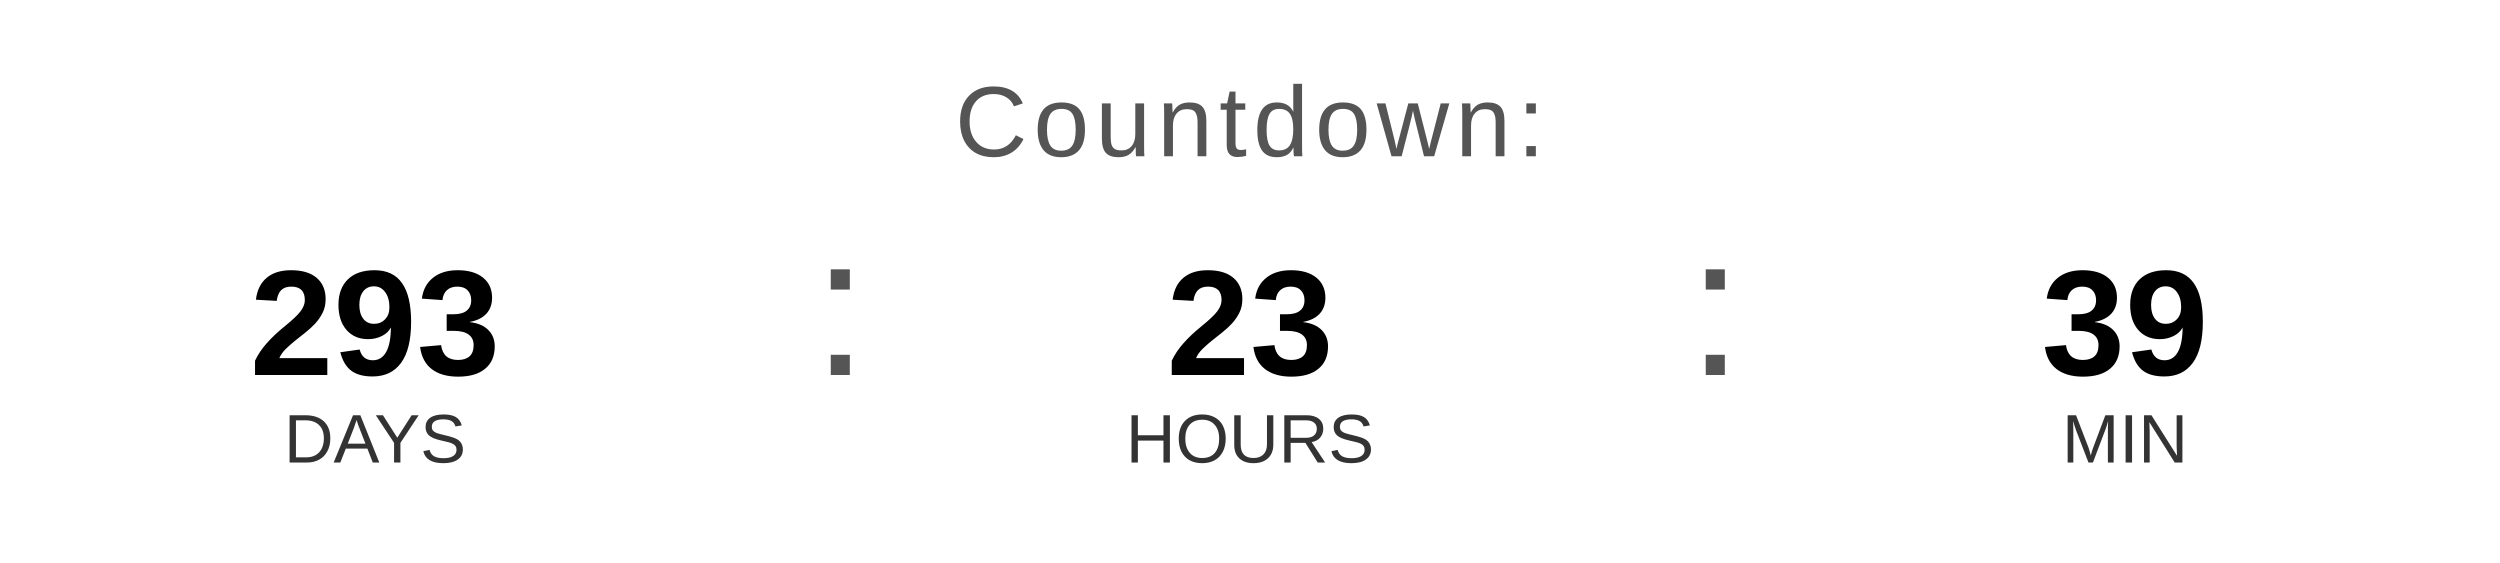
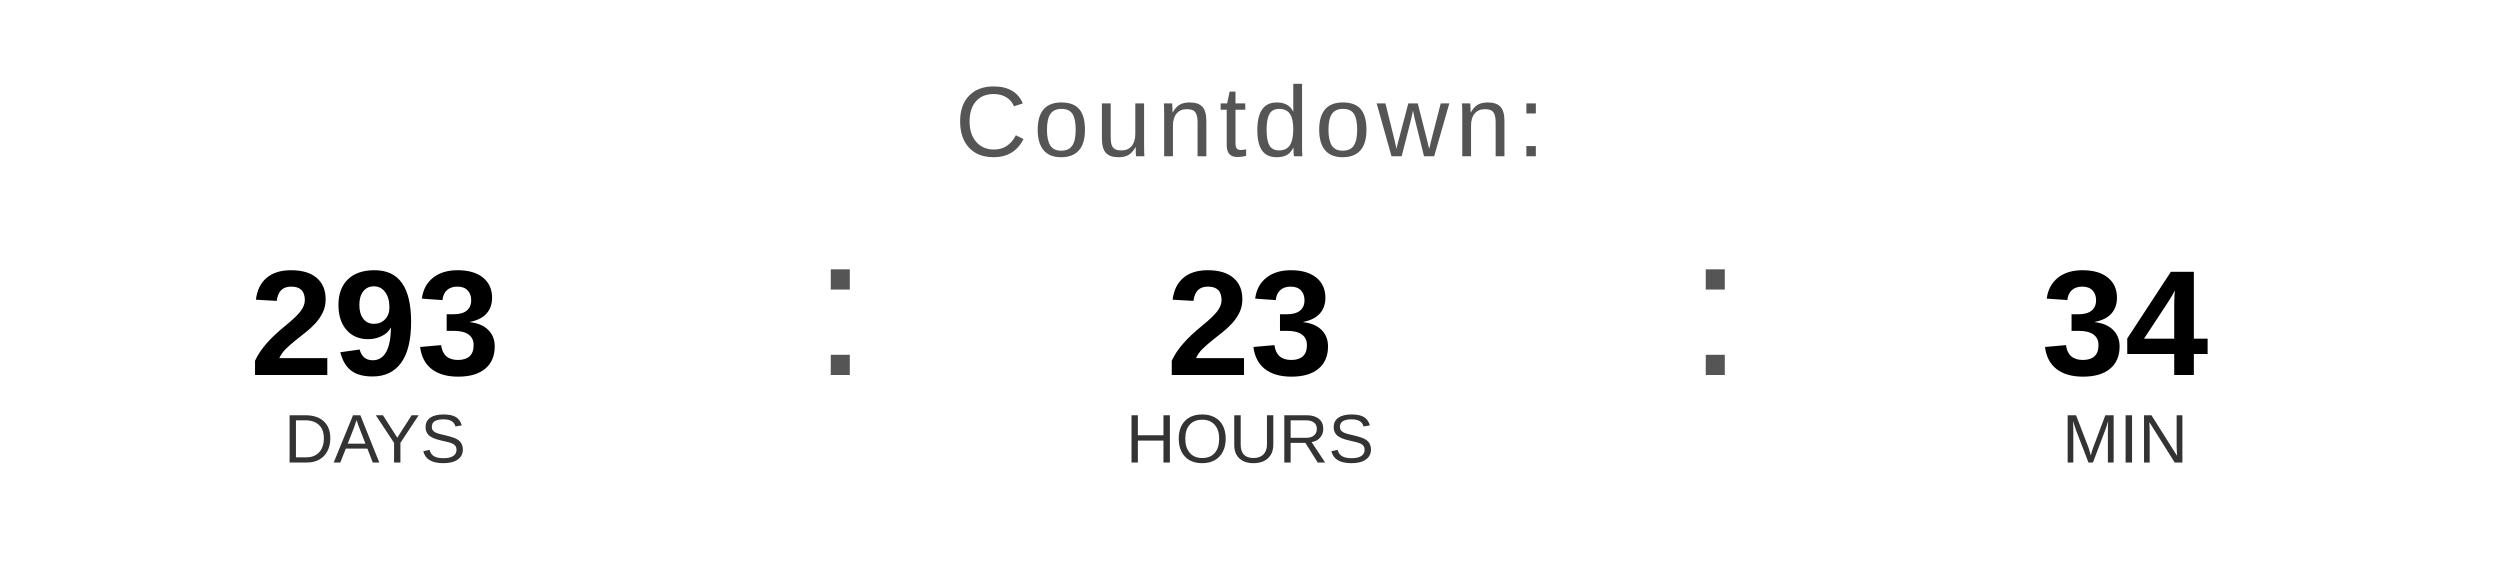
<svg xmlns="http://www.w3.org/2000/svg" width="400" height="90" viewBox="0 0 400 90">
  <text x="200" y="25" font-family="Arial, Helvetica, sans-serif" font-size="16" fill="#555555" text-anchor="middle" letter-spacing="1">
    Countdown:
  </text>
  <text x="60" y="60" font-family="Arial, Helvetica, sans-serif" font-size="24" font-weight="bold" fill="#000000" text-anchor="middle">293</text>
  <text x="60" y="74" font-family="Arial, Helvetica, sans-serif" font-size="11" fill="#333333" text-anchor="middle">DAYS</text>
  <text x="130" y="60" font-family="Arial, sans-serif" font-size="32" fill="#555555">:</text>
  <text x="200" y="60" font-family="Arial, Helvetica, sans-serif" font-size="24" font-weight="bold" fill="#000000" text-anchor="middle">23</text>
  <text x="200" y="74" font-family="Arial, Helvetica, sans-serif" font-size="11" fill="#333333" text-anchor="middle">HOURS</text>
  <text x="270" y="60" font-family="Arial, sans-serif" font-size="32" fill="#555555">:</text>
-   <text x="340" y="60" font-family="Arial, Helvetica, sans-serif" font-size="24" font-weight="bold" fill="#000000" text-anchor="middle">39</text>
+   <text x="340" y="60" font-family="Arial, Helvetica, sans-serif" font-size="24" font-weight="bold" fill="#000000" text-anchor="middle">34</text>
  <text x="340" y="74" font-family="Arial, Helvetica, sans-serif" font-size="11" fill="#333333" text-anchor="middle">MIN</text>
</svg>
